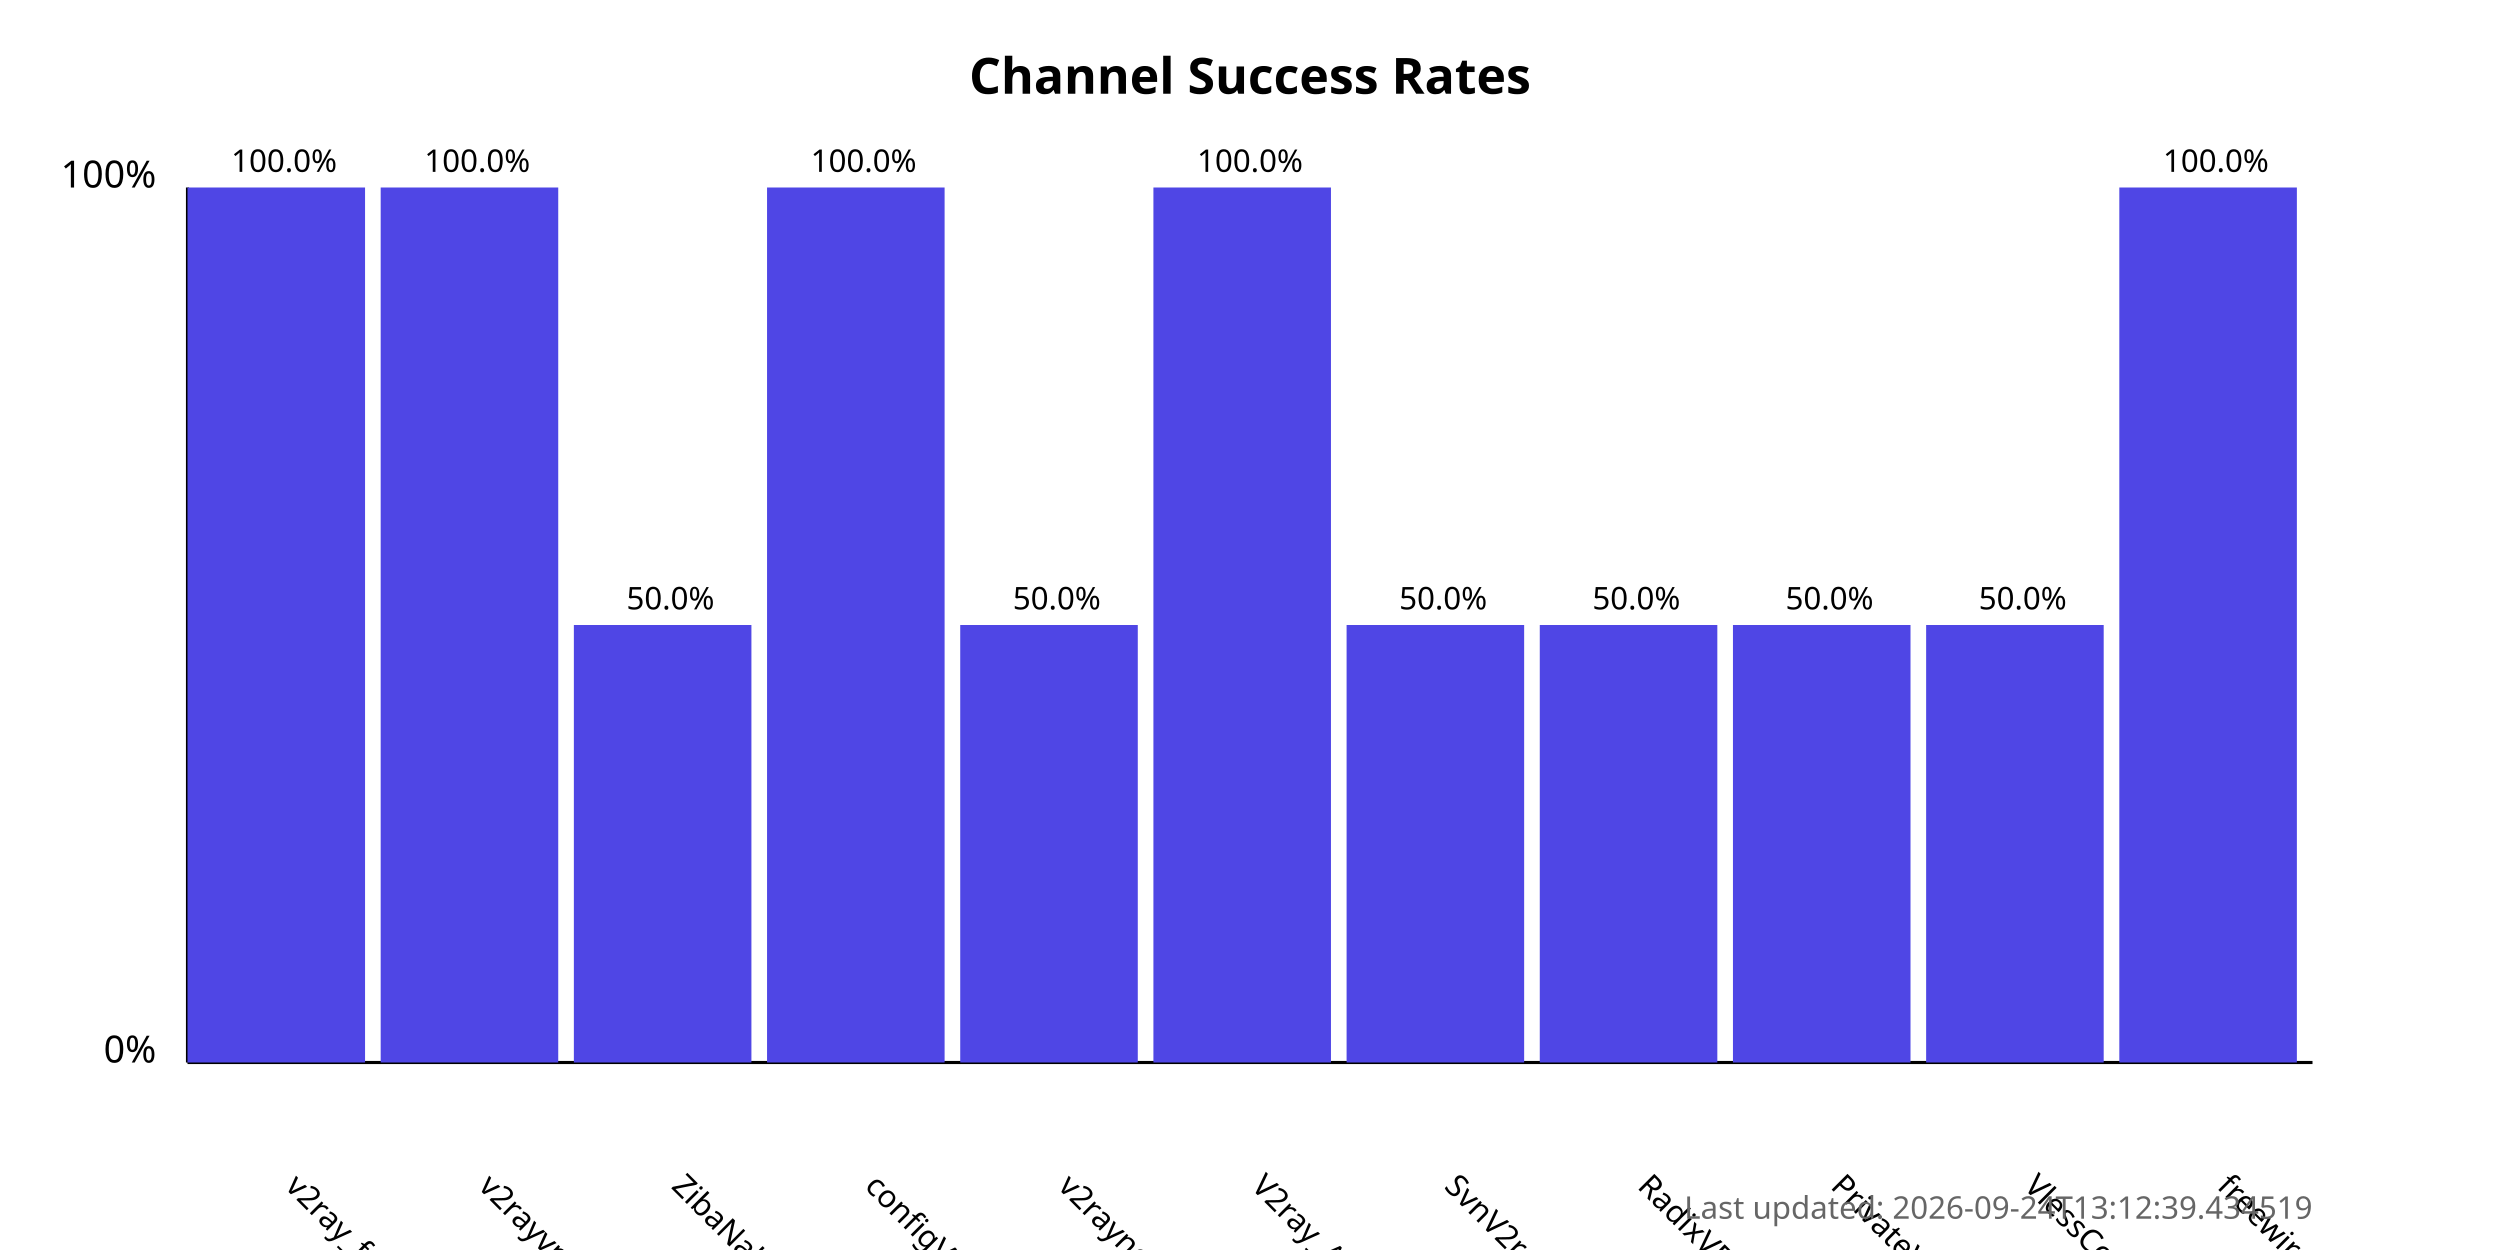
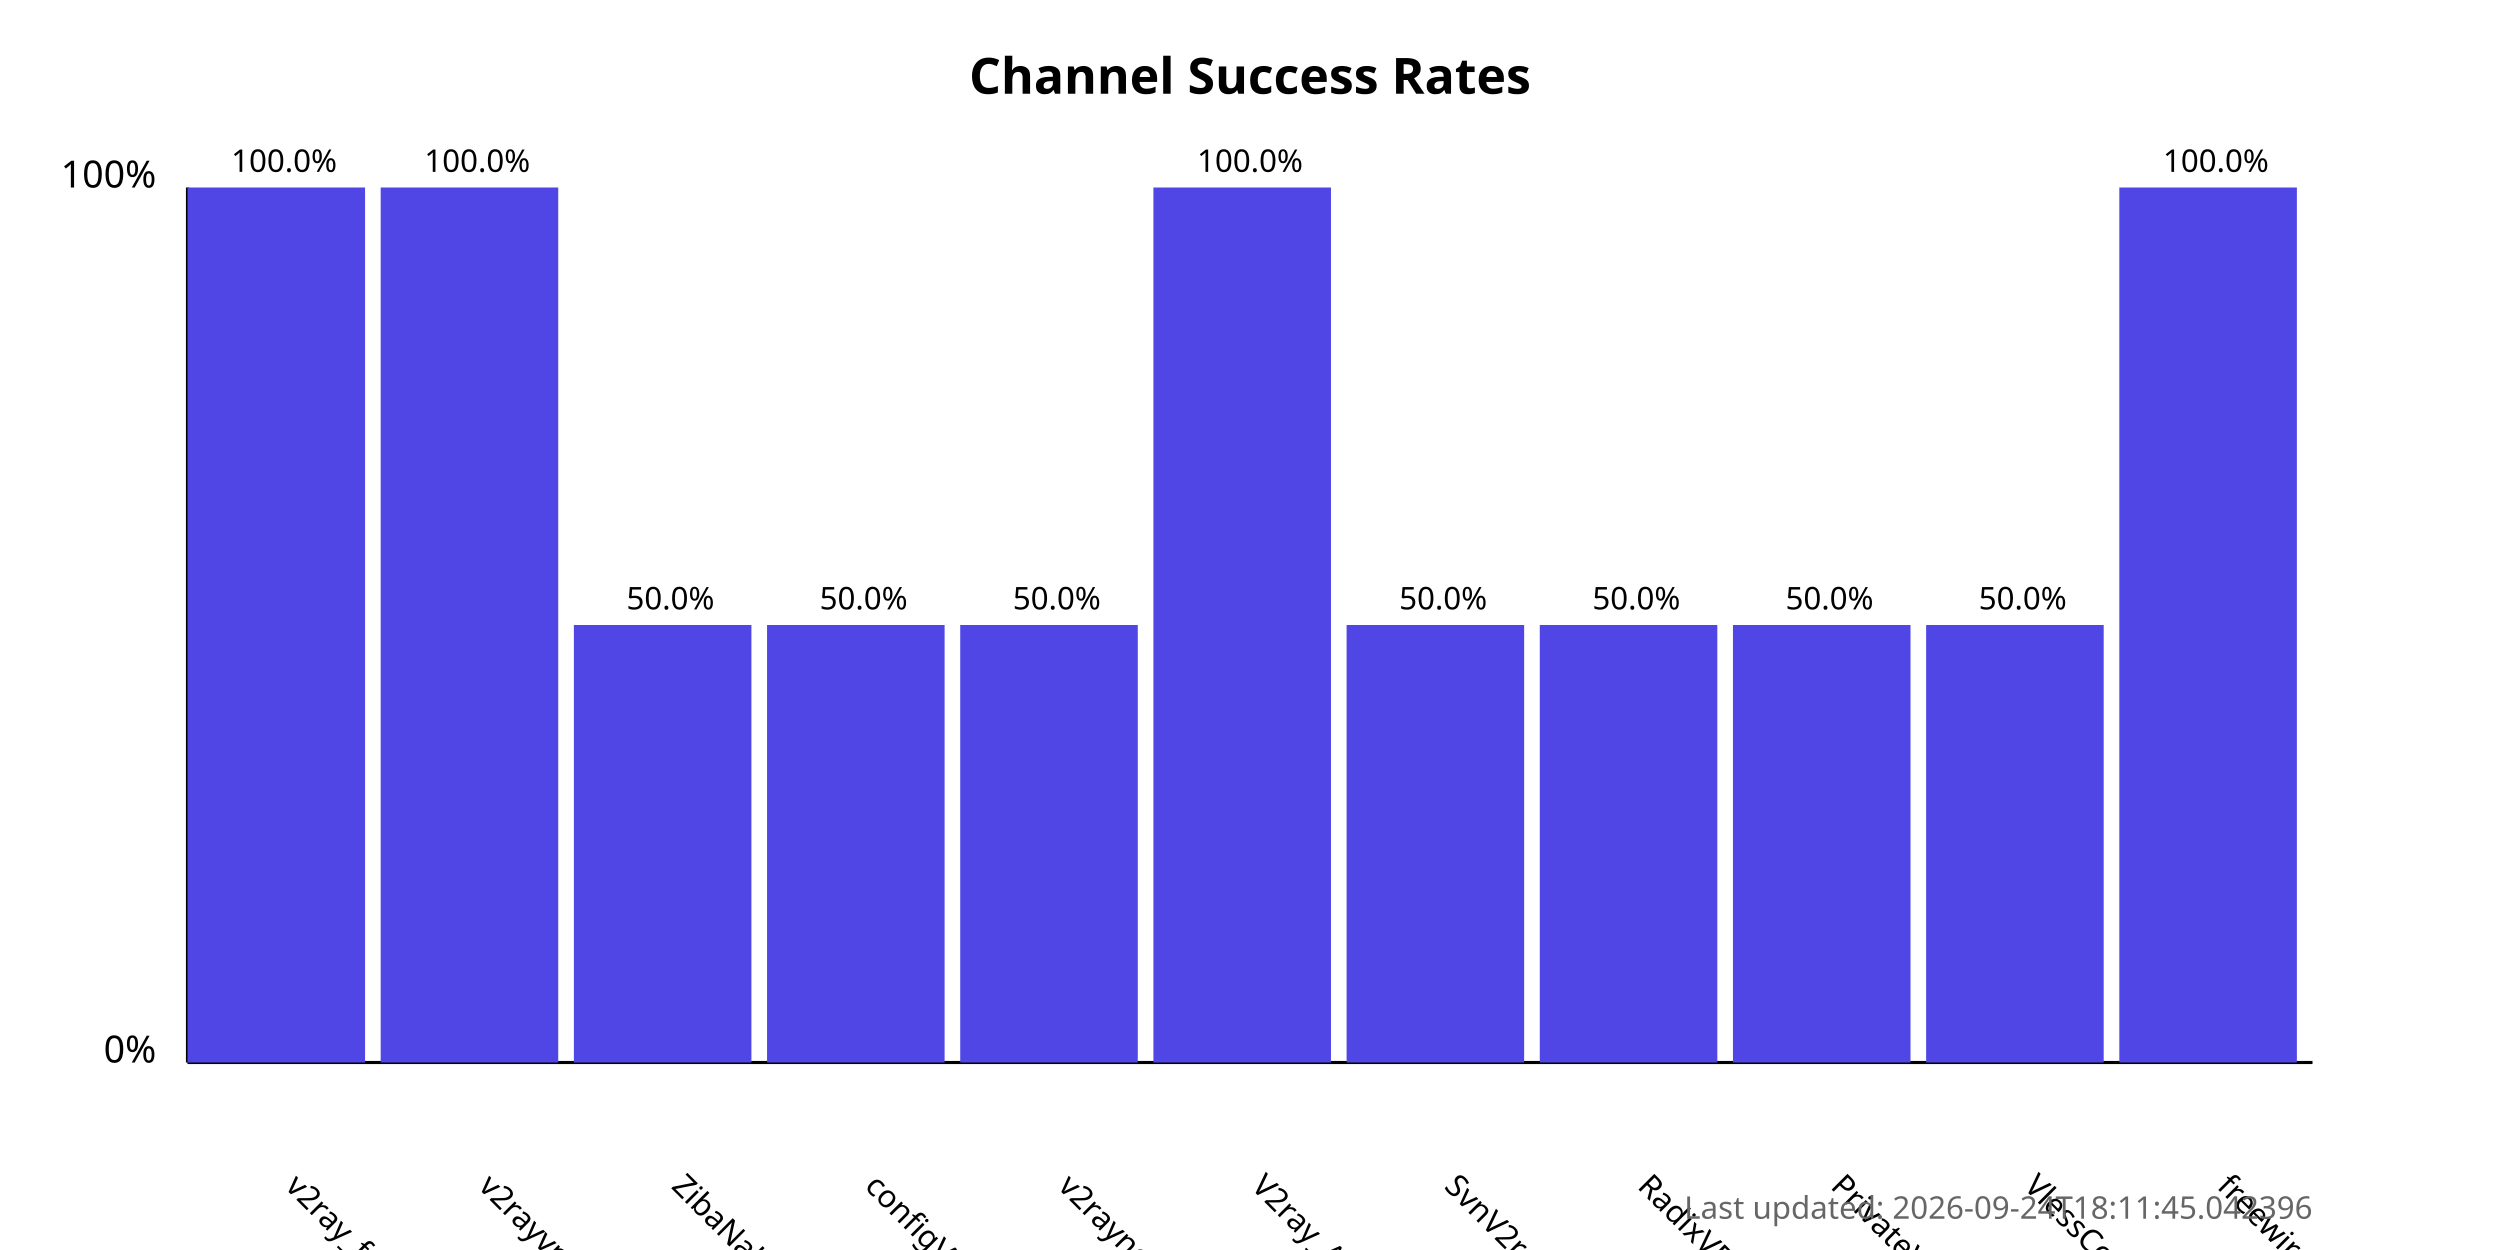
<svg xmlns="http://www.w3.org/2000/svg" width="800" height="400">
  <style>
            .chart-title { font: bold 16px sans-serif; }
            .axis-label { font: 12px sans-serif; }
            .tick-label { font: 10px sans-serif; }
            .bar { fill: #4f46e5; }
            .bar:hover { fill: #6366f1; }
            .timestamp { font: 10px sans-serif; fill: #666; }
        </style>
  <text x="400.0" y="30" text-anchor="middle" class="chart-title">
            Channel Success Rates
        </text>
  <line x1="60" y1="340" x2="60" y2="60" stroke="black" stroke-width="1" />
  <line x1="60" y1="340" x2="740" y2="340" stroke="black" stroke-width="1" />
  <text x="50" y="340" text-anchor="end" class="axis-label">0%</text>
  <text x="50" y="60" text-anchor="end" class="axis-label">100%</text>
  <g>
    <rect x="60" y="60.0" width="56.818" height="280.0" class="bar" />
    <text x="90.909" y="380" transform="rotate(45, 90.90909, 380)" text-anchor="start" class="tick-label">
                v2ray_free_conf
            </text>
    <text x="90.909" y="55.0" text-anchor="middle" class="tick-label">
                100.0%
            </text>
  </g>
  <g>
    <rect x="121.818" y="60.0" width="56.818" height="280.0" class="bar" />
    <text x="152.727" y="380" transform="rotate(45, 152.7273, 380)" text-anchor="start" class="tick-label">
                v2rayvpno
            </text>
    <text x="152.727" y="55.0" text-anchor="middle" class="tick-label">
                100.0%
            </text>
  </g>
  <g>
    <rect x="183.636" y="200.0" width="56.818" height="140.0" class="bar" />
    <text x="214.545" y="380" transform="rotate(45, 214.5455, 380)" text-anchor="start" class="tick-label">
                ZibaNabz
            </text>
    <text x="214.545" y="195.0" text-anchor="middle" class="tick-label">
                50.0%
            </text>
  </g>
  <g>
-     <rect x="245.455" y="60.0" width="56.818" height="280.0" class="bar" />
+     <rect x="245.455" y="200.0" width="56.818" height="140.0" class="bar" />
    <text x="276.364" y="380" transform="rotate(45, 276.3636, 380)" text-anchor="start" class="tick-label">
                configV2rayForFree
            </text>
-     <text x="276.364" y="55.0" text-anchor="middle" class="tick-label">
-                 100.0%
+     <text x="276.364" y="195.0" text-anchor="middle" class="tick-label">
+                 50.0%
            </text>
  </g>
  <g>
    <rect x="307.273" y="200.0" width="56.818" height="140.0" class="bar" />
    <text x="338.182" y="380" transform="rotate(45, 338.1818, 380)" text-anchor="start" class="tick-label">
                v2rayngvpn
            </text>
    <text x="338.182" y="195.0" text-anchor="middle" class="tick-label">
                50.0%
            </text>
  </g>
  <g>
    <rect x="369.091" y="60.0" width="56.818" height="280.0" class="bar" />
    <text x="400.0" y="380" transform="rotate(45, 400.0, 380)" text-anchor="start" class="tick-label">
                V2ray_Alpha
            </text>
    <text x="400.0" y="55.0" text-anchor="middle" class="tick-label">
                100.0%
            </text>
  </g>
  <g>
    <rect x="430.909" y="200.0" width="56.818" height="140.0" class="bar" />
    <text x="461.818" y="380" transform="rotate(45, 461.8182, 380)" text-anchor="start" class="tick-label">
                SvnV2ray
            </text>
    <text x="461.818" y="195.0" text-anchor="middle" class="tick-label">
                50.0%
            </text>
  </g>
  <g>
    <rect x="492.727" y="200.0" width="56.818" height="140.0" class="bar" />
    <text x="523.636" y="380" transform="rotate(45, 523.6364, 380)" text-anchor="start" class="tick-label">
                RadixVPN
            </text>
    <text x="523.636" y="195.0" text-anchor="middle" class="tick-label">
                50.0%
            </text>
  </g>
  <g>
    <rect x="554.545" y="200.0" width="56.818" height="140.0" class="bar" />
    <text x="585.455" y="380" transform="rotate(45, 585.4545, 380)" text-anchor="start" class="tick-label">
                PrivateVPNs
            </text>
    <text x="585.455" y="195.0" text-anchor="middle" class="tick-label">
                50.0%
            </text>
  </g>
  <g>
    <rect x="616.364" y="200.0" width="56.818" height="140.0" class="bar" />
    <text x="647.273" y="380" transform="rotate(45, 647.2727, 380)" text-anchor="start" class="tick-label">
                VlessConfig
            </text>
    <text x="647.273" y="195.0" text-anchor="middle" class="tick-label">
                50.0%
            </text>
  </g>
  <g>
    <rect x="678.182" y="60.0" width="56.818" height="280.0" class="bar" />
    <text x="709.091" y="380" transform="rotate(45, 709.0909, 380)" text-anchor="start" class="tick-label">
                freewireguard
            </text>
    <text x="709.091" y="55.0" text-anchor="middle" class="tick-label">
                100.0%
            </text>
  </g>
  <text x="740" y="390" text-anchor="end" class="timestamp">
-             Last updated: 2026-09-24T13:12:39.434519
+             Last updated: 2026-09-24T18:11:45.042396
        </text>
</svg>
